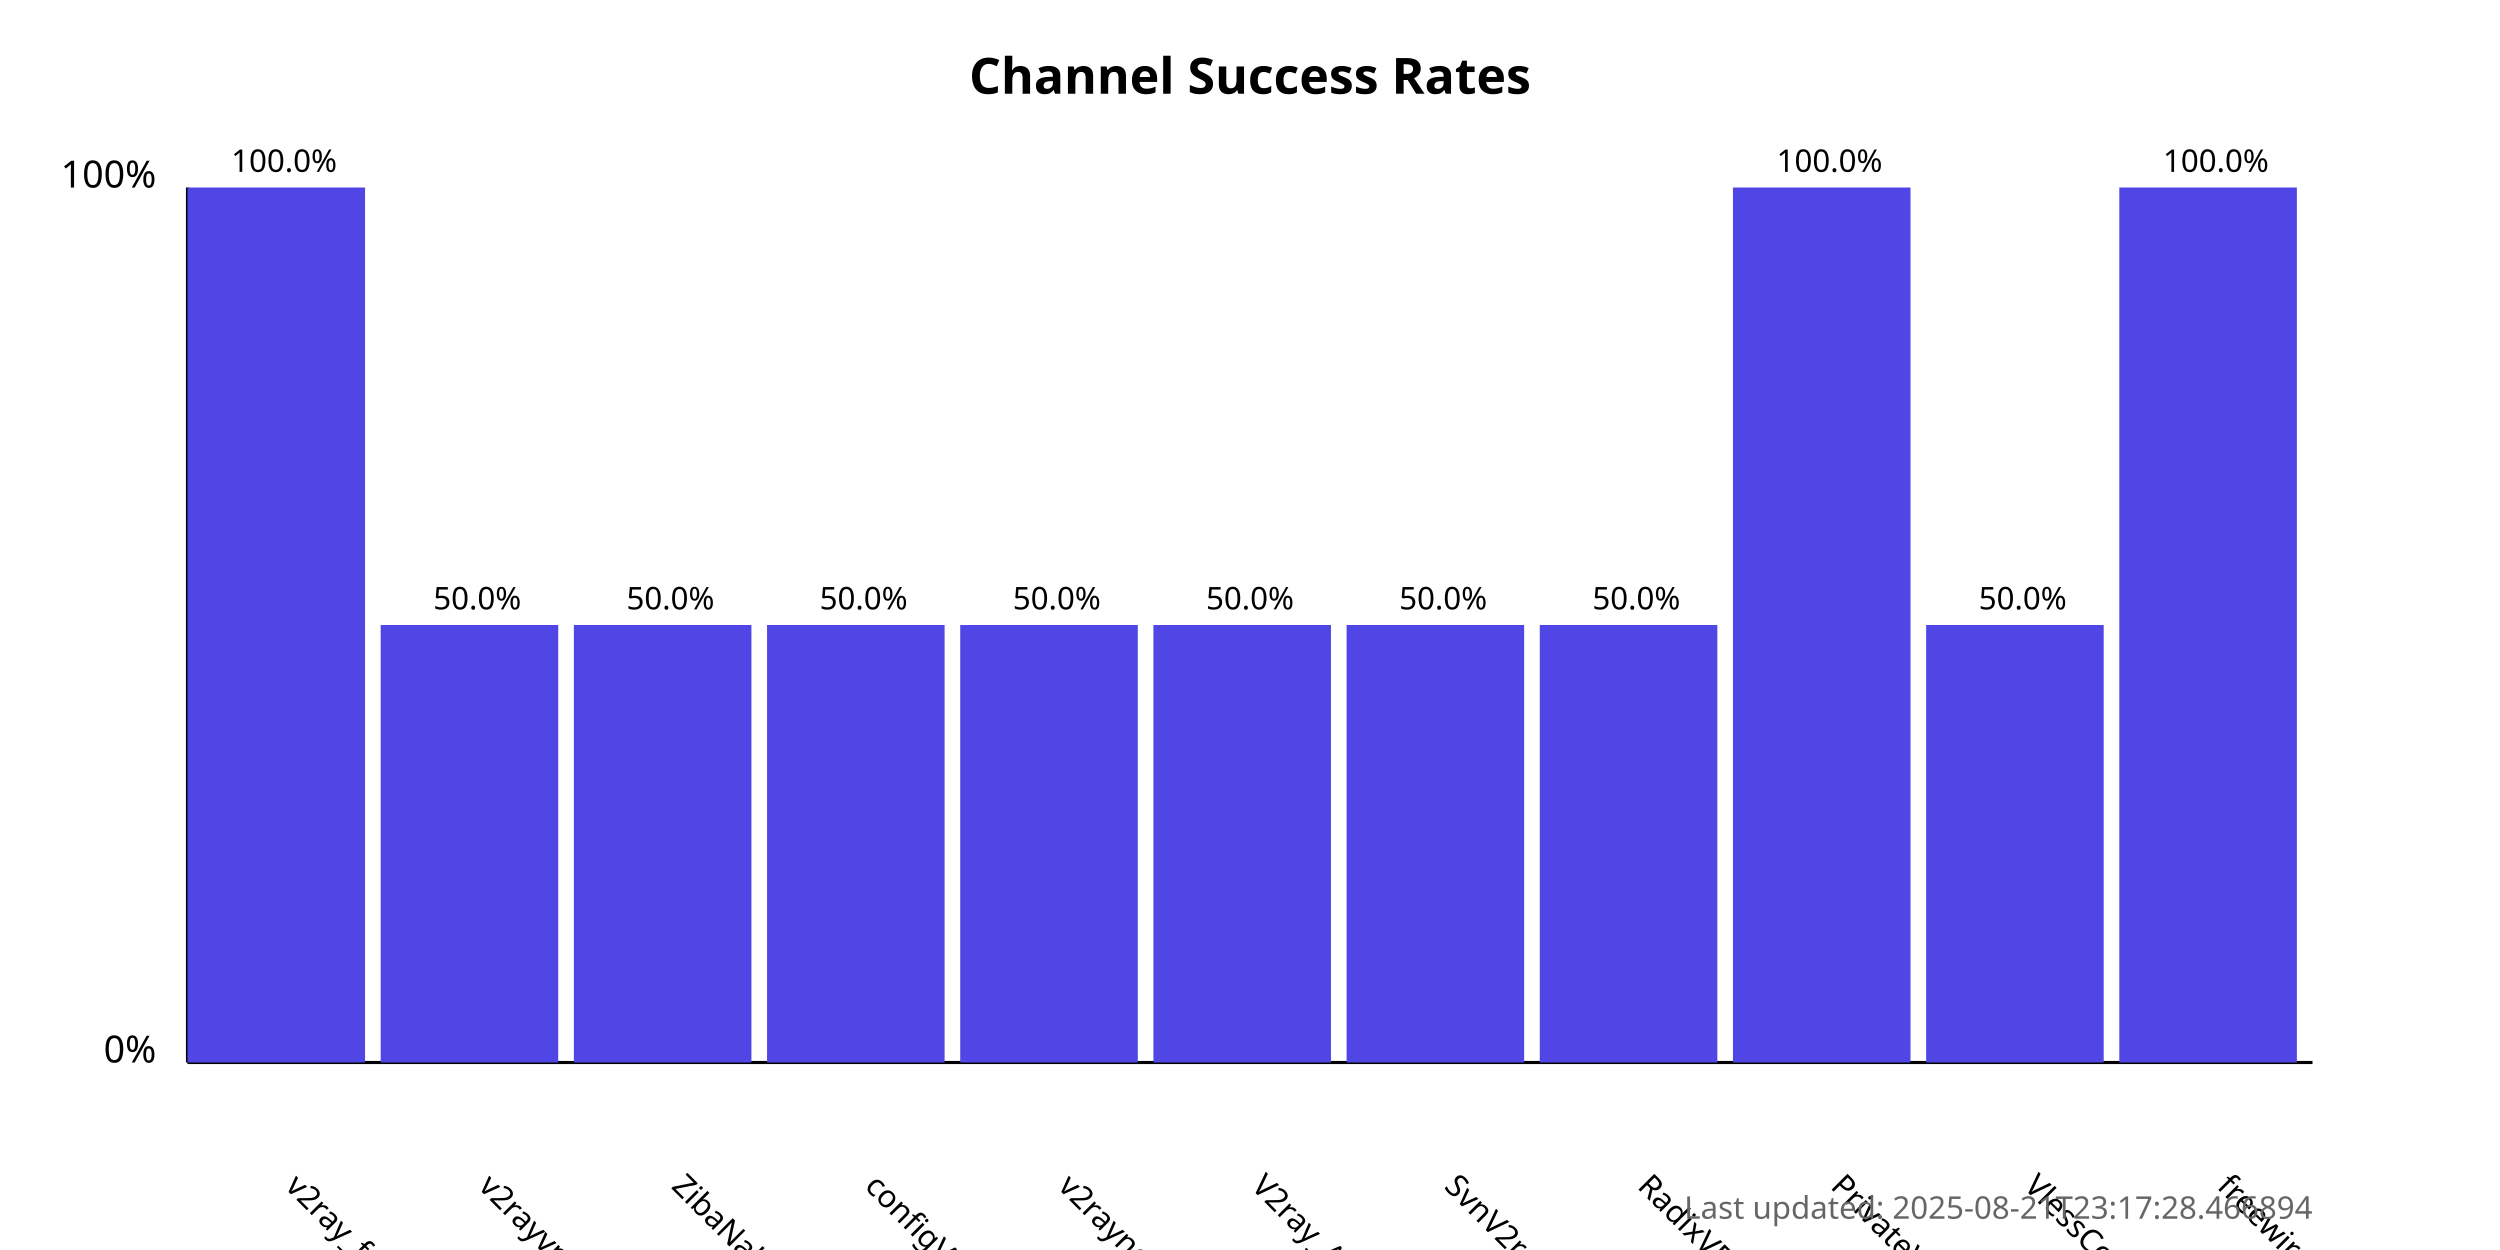
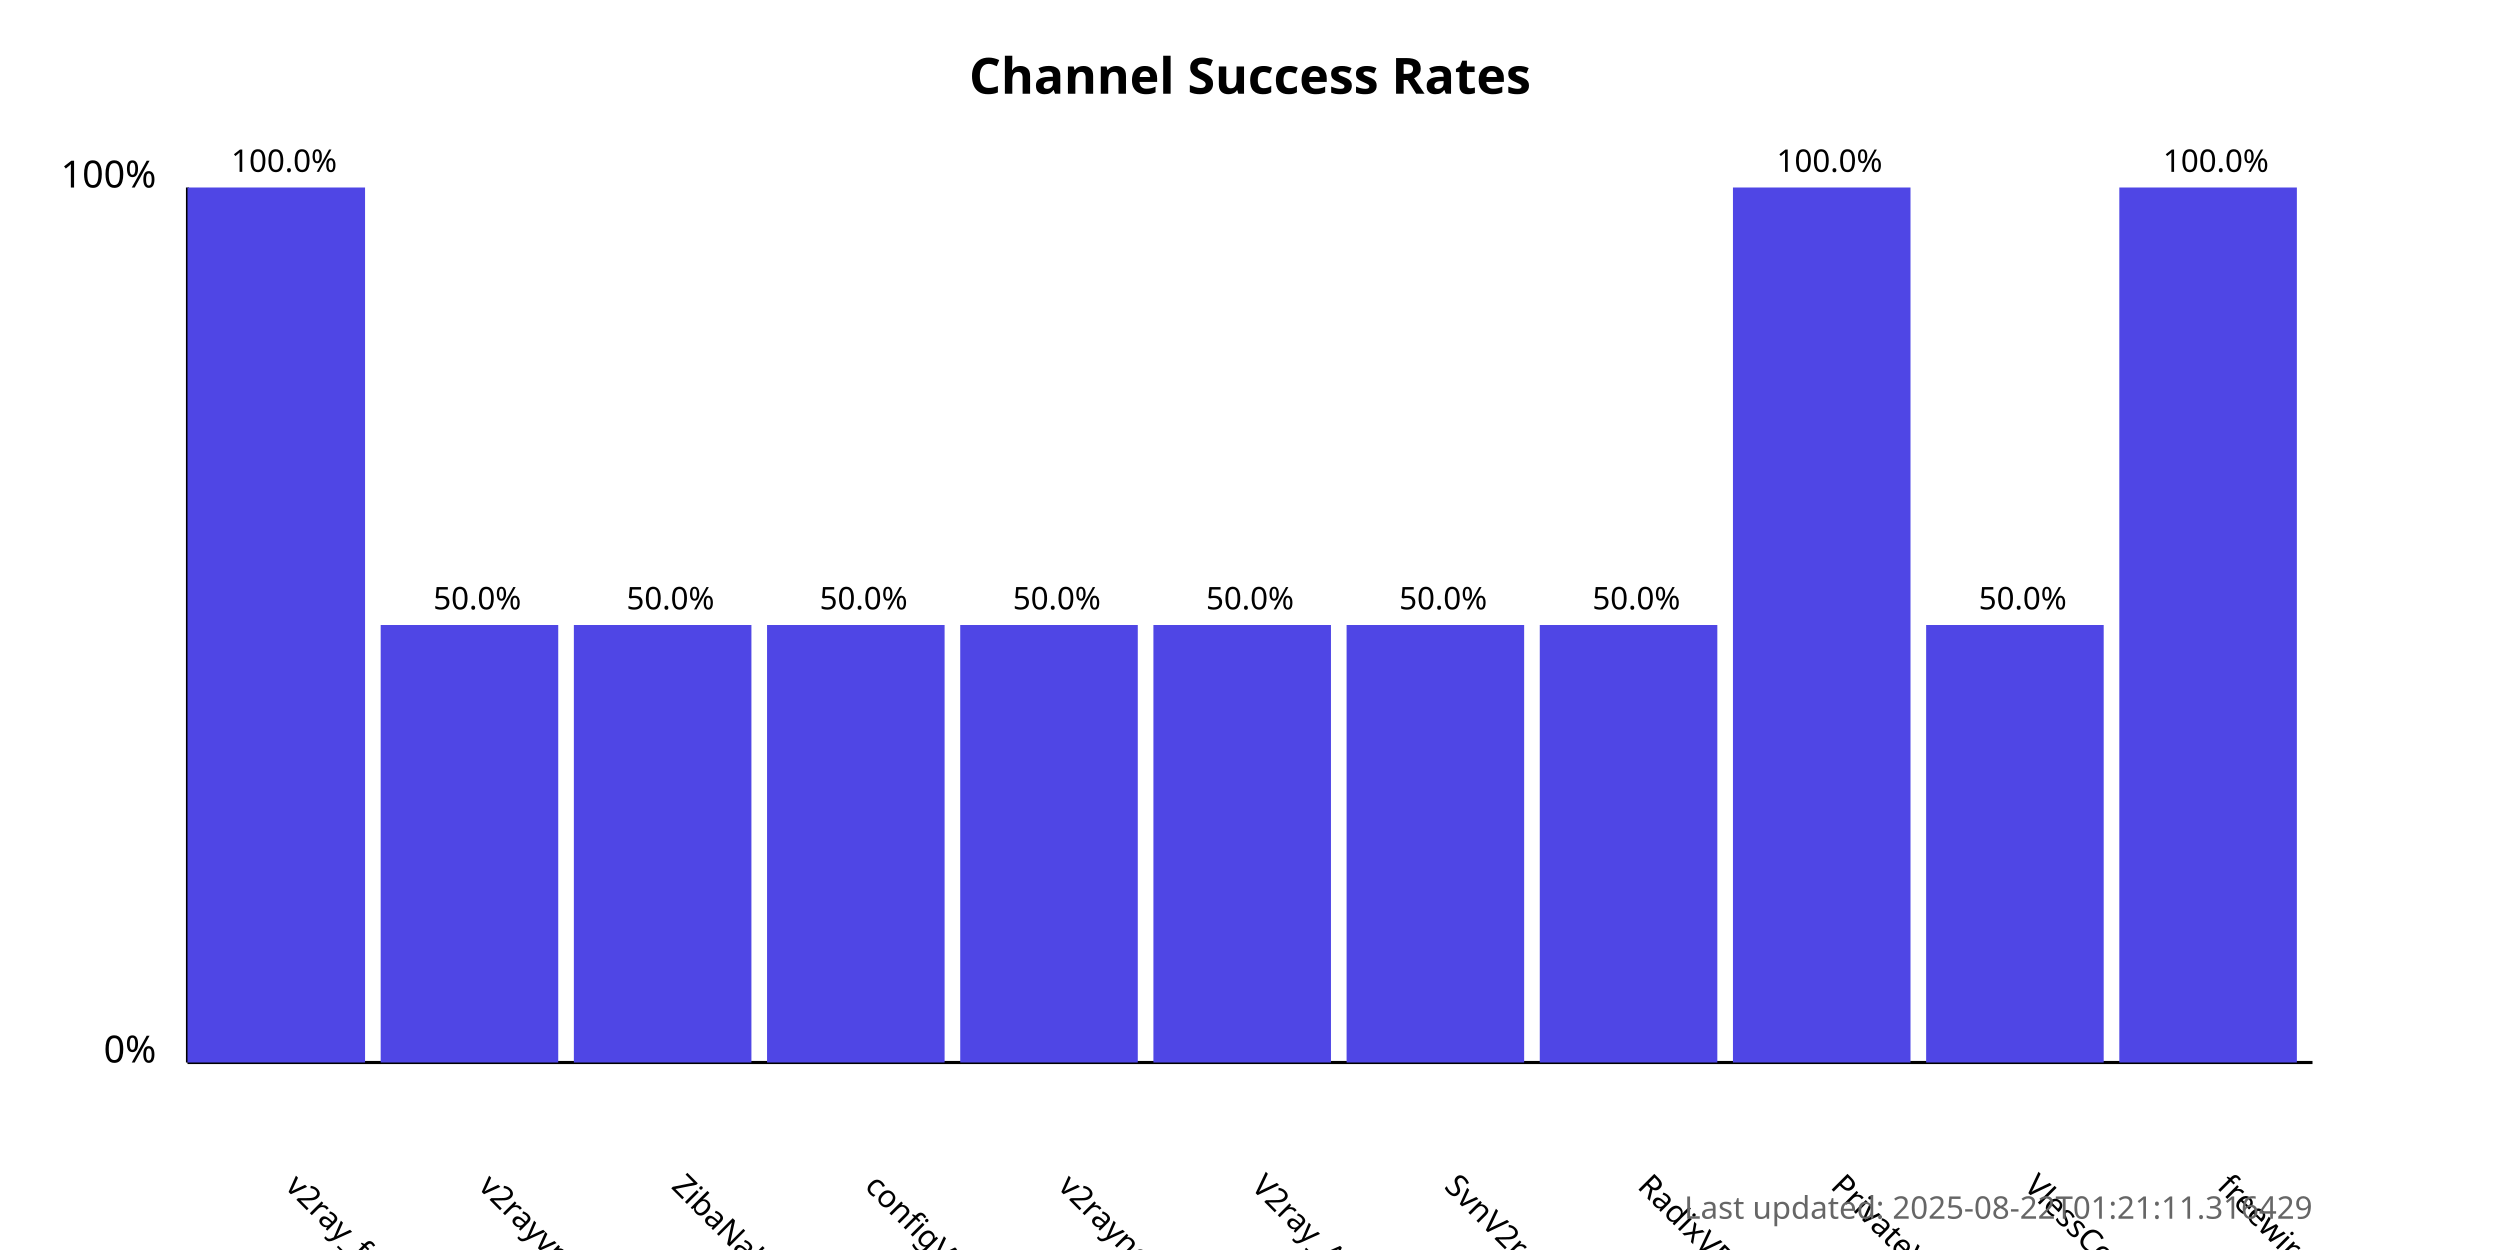
<svg xmlns="http://www.w3.org/2000/svg" width="800" height="400">
  <style>
            .chart-title { font: bold 16px sans-serif; }
            .axis-label { font: 12px sans-serif; }
            .tick-label { font: 10px sans-serif; }
            .bar { fill: #4f46e5; }
            .bar:hover { fill: #6366f1; }
            .timestamp { font: 10px sans-serif; fill: #666; }
        </style>
  <text x="400.0" y="30" text-anchor="middle" class="chart-title">
            Channel Success Rates
        </text>
  <line x1="60" y1="340" x2="60" y2="60" stroke="black" stroke-width="1" />
  <line x1="60" y1="340" x2="740" y2="340" stroke="black" stroke-width="1" />
  <text x="50" y="340" text-anchor="end" class="axis-label">0%</text>
  <text x="50" y="60" text-anchor="end" class="axis-label">100%</text>
  <g>
    <rect x="60" y="60.0" width="56.818" height="280.0" class="bar" />
    <text x="90.909" y="380" transform="rotate(45, 90.90909, 380)" text-anchor="start" class="tick-label">
                v2ray_free_conf
            </text>
    <text x="90.909" y="55.0" text-anchor="middle" class="tick-label">
                100.0%
            </text>
  </g>
  <g>
    <rect x="121.818" y="200.0" width="56.818" height="140.0" class="bar" />
    <text x="152.727" y="380" transform="rotate(45, 152.7273, 380)" text-anchor="start" class="tick-label">
                v2rayvpno
            </text>
    <text x="152.727" y="195.0" text-anchor="middle" class="tick-label">
                50.0%
            </text>
  </g>
  <g>
    <rect x="183.636" y="200.0" width="56.818" height="140.0" class="bar" />
    <text x="214.545" y="380" transform="rotate(45, 214.5455, 380)" text-anchor="start" class="tick-label">
                ZibaNabz
            </text>
    <text x="214.545" y="195.0" text-anchor="middle" class="tick-label">
                50.0%
            </text>
  </g>
  <g>
    <rect x="245.455" y="200.0" width="56.818" height="140.0" class="bar" />
    <text x="276.364" y="380" transform="rotate(45, 276.3636, 380)" text-anchor="start" class="tick-label">
                configV2rayForFree
            </text>
    <text x="276.364" y="195.0" text-anchor="middle" class="tick-label">
                50.0%
            </text>
  </g>
  <g>
    <rect x="307.273" y="200.0" width="56.818" height="140.0" class="bar" />
    <text x="338.182" y="380" transform="rotate(45, 338.1818, 380)" text-anchor="start" class="tick-label">
                v2rayngvpn
            </text>
    <text x="338.182" y="195.0" text-anchor="middle" class="tick-label">
                50.0%
            </text>
  </g>
  <g>
    <rect x="369.091" y="200.0" width="56.818" height="140.0" class="bar" />
    <text x="400.0" y="380" transform="rotate(45, 400.0, 380)" text-anchor="start" class="tick-label">
                V2ray_Alpha
            </text>
    <text x="400.0" y="195.0" text-anchor="middle" class="tick-label">
                50.0%
            </text>
  </g>
  <g>
    <rect x="430.909" y="200.0" width="56.818" height="140.0" class="bar" />
    <text x="461.818" y="380" transform="rotate(45, 461.8182, 380)" text-anchor="start" class="tick-label">
                SvnV2ray
            </text>
    <text x="461.818" y="195.0" text-anchor="middle" class="tick-label">
                50.0%
            </text>
  </g>
  <g>
    <rect x="492.727" y="200.0" width="56.818" height="140.0" class="bar" />
    <text x="523.636" y="380" transform="rotate(45, 523.6364, 380)" text-anchor="start" class="tick-label">
                RadixVPN
            </text>
    <text x="523.636" y="195.0" text-anchor="middle" class="tick-label">
                50.0%
            </text>
  </g>
  <g>
    <rect x="554.545" y="60.0" width="56.818" height="280.0" class="bar" />
    <text x="585.455" y="380" transform="rotate(45, 585.4545, 380)" text-anchor="start" class="tick-label">
                PrivateVPNs
            </text>
    <text x="585.455" y="55.0" text-anchor="middle" class="tick-label">
                100.0%
            </text>
  </g>
  <g>
    <rect x="616.364" y="200.0" width="56.818" height="140.0" class="bar" />
    <text x="647.273" y="380" transform="rotate(45, 647.2727, 380)" text-anchor="start" class="tick-label">
                VlessConfig
            </text>
    <text x="647.273" y="195.0" text-anchor="middle" class="tick-label">
                50.0%
            </text>
  </g>
  <g>
    <rect x="678.182" y="60.0" width="56.818" height="280.0" class="bar" />
    <text x="709.091" y="380" transform="rotate(45, 709.0909, 380)" text-anchor="start" class="tick-label">
                freewireguard
            </text>
    <text x="709.091" y="55.0" text-anchor="middle" class="tick-label">
                100.0%
            </text>
  </g>
  <text x="740" y="390" text-anchor="end" class="timestamp">
-             Last updated: 2025-08-21T23:17:28.466894
+             Last updated: 2025-08-22T01:21:11.316429
        </text>
</svg>
